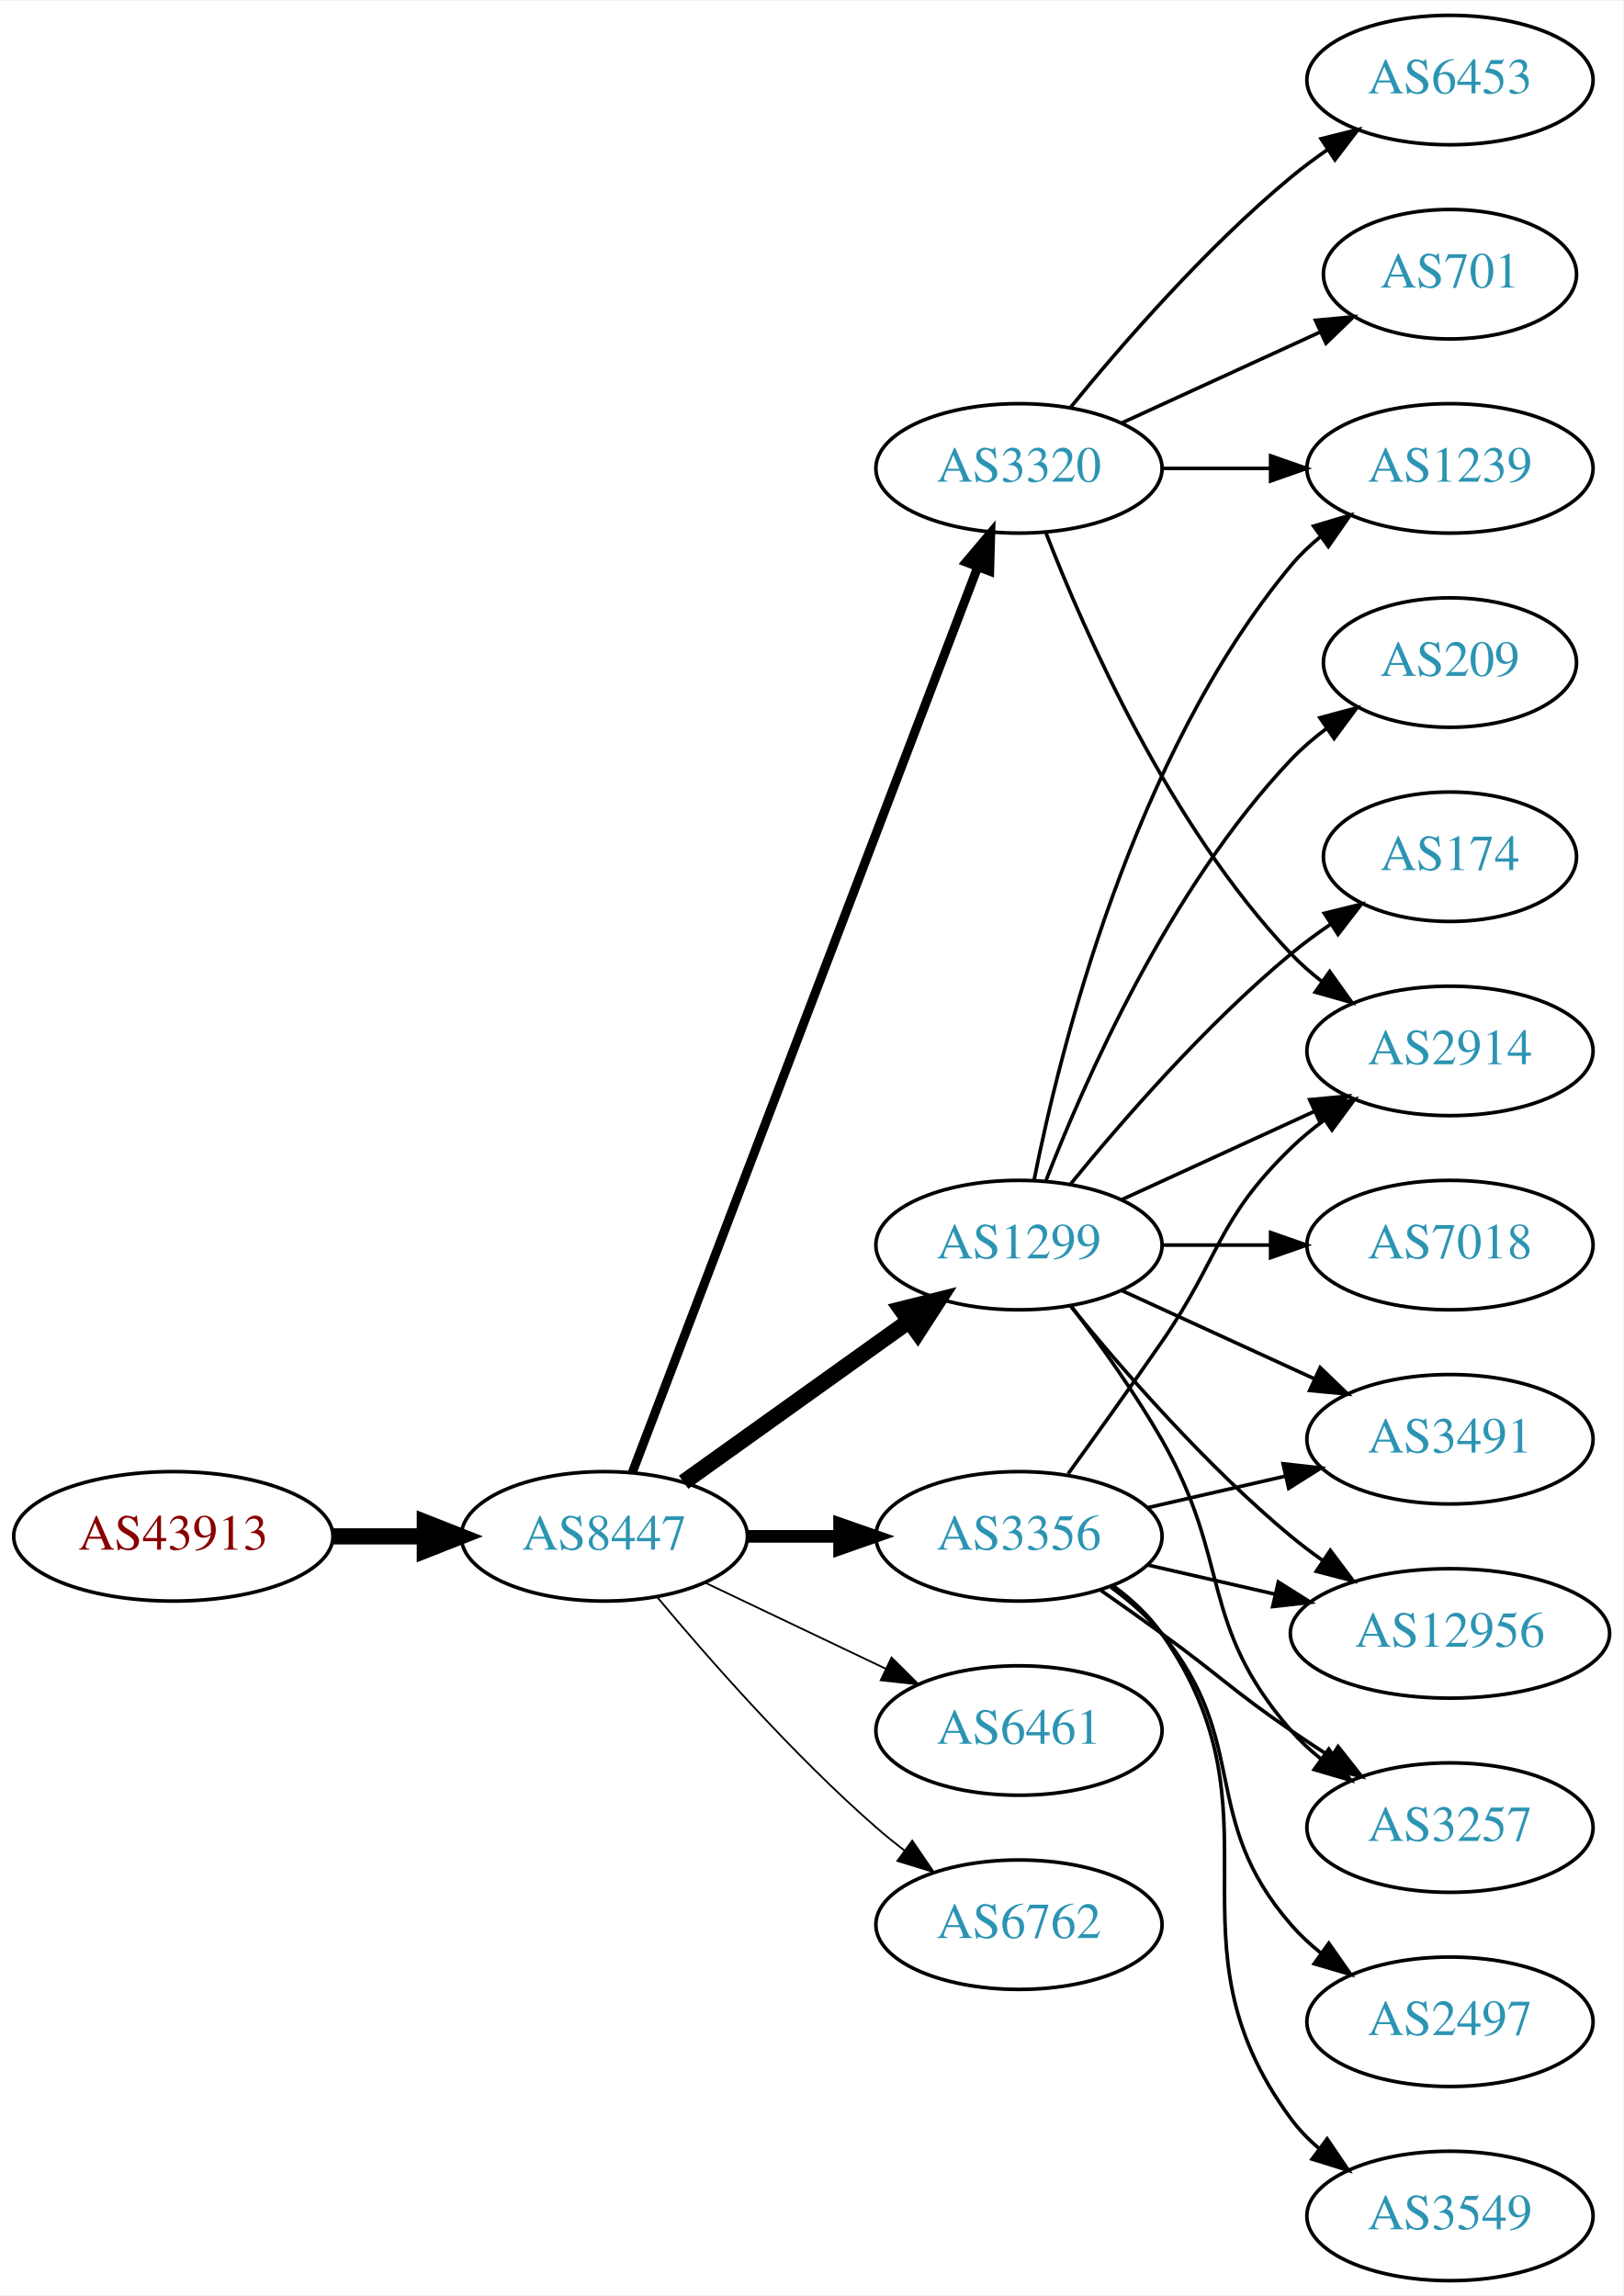
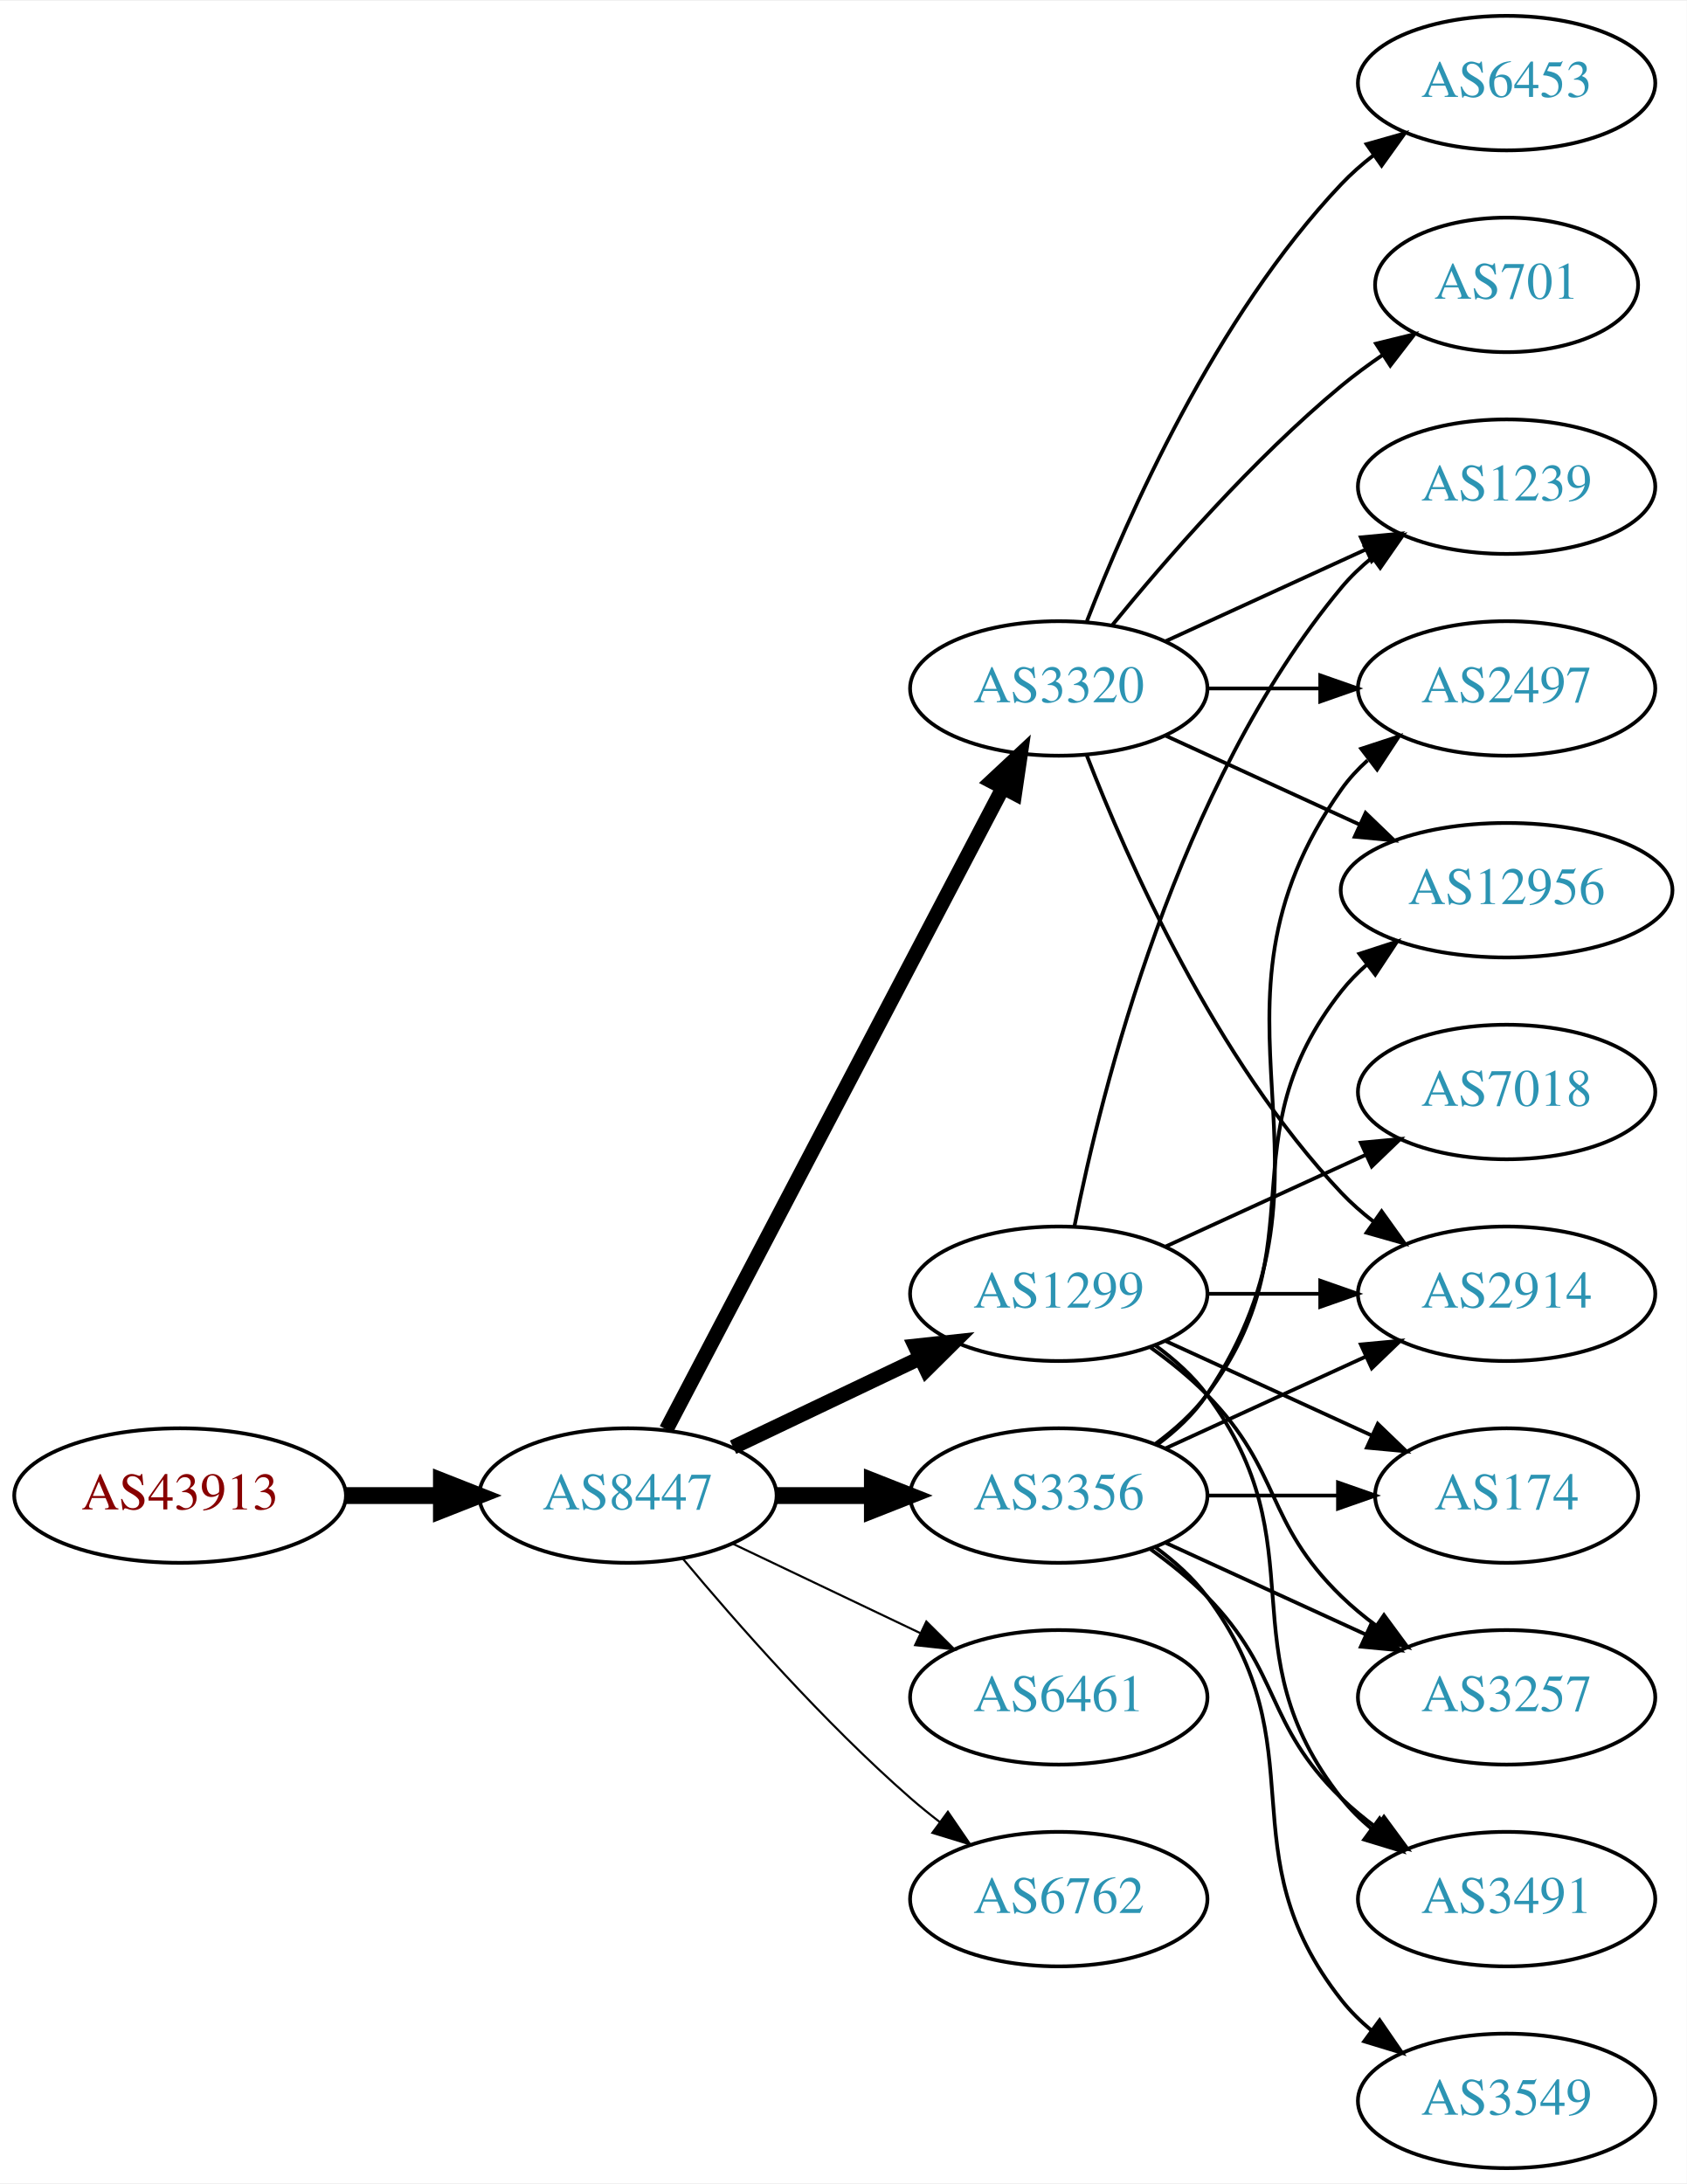
- <svg xmlns="http://www.w3.org/2000/svg" xmlns:xlink="http://www.w3.org/1999/xlink" width="451pt" height="638pt" viewBox="0.00 0.00 451.37 638.00">
-   <g id="graph0" class="graph" transform="scale(1 1) rotate(0) translate(4 634)">
-     <polygon fill="white" stroke="none" points="-4,4 -4,-634 447.37,-634 447.37,4 -4,4" />
+ <svg xmlns="http://www.w3.org/2000/svg" xmlns:xlink="http://www.w3.org/1999/xlink" width="451pt" height="584pt" viewBox="0.00 0.00 451.37 584.00">
+   <g id="graph0" class="graph" transform="scale(1 1) rotate(0) translate(4 580)">
+     <polygon fill="white" stroke="none" points="-4,4 -4,-580 447.37,-580 447.37,4 -4,4" />
    <g id="node1" class="node">
      <g id="a_node1">
        <a xlink:href="/asn/43913" xlink:title="AS43913 ~ AT-AGES-AS [AT]">
-           <ellipse fill="#ffffff" stroke="black" cx="44.196" cy="-207" rx="44.393" ry="18" />
-           <text text-anchor="middle" x="44.196" y="-203.3" font-family="Times,serif" font-size="14.00" fill="#880000">AS43913</text>
+           <ellipse fill="#ffffff" stroke="black" cx="44.196" cy="-180" rx="44.393" ry="18" />
+           <text text-anchor="middle" x="44.196" y="-176.3" font-family="Times,serif" font-size="14.00" fill="#880000">AS43913</text>
        </a>
      </g>
    </g>
    <g id="node2" class="node">
      <g id="a_node2">
        <a xlink:href="/asn/8447" xlink:title="AS8447 ~ A1 Telekom Austria AG [AT]">
-           <ellipse fill="#ffffff" stroke="black" cx="164.039" cy="-207" rx="39.794" ry="18" />
-           <text text-anchor="middle" x="164.039" y="-203.3" font-family="Times,serif" font-size="14.00" fill="#2c94b3">AS8447</text>
+           <ellipse fill="#ffffff" stroke="black" cx="164.039" cy="-180" rx="39.794" ry="18" />
+           <text text-anchor="middle" x="164.039" y="-176.3" font-family="Times,serif" font-size="14.00" fill="#2c94b3">AS8447</text>
        </a>
      </g>
    </g>
    <g id="edge1" class="edge">
-       <path fill="none" stroke="black" stroke-width="4.5" d="M88.407,-207C96.72,-207 105.482,-207 113.965,-207" />
-       <polygon fill="black" stroke="black" stroke-width="4.5" points="114.123,-210.938 124.123,-207 114.123,-203.063 114.123,-210.938" />
+       <path fill="none" stroke="black" stroke-width="4.5" d="M88.407,-180C96.72,-180 105.482,-180 113.965,-180" />
+       <polygon fill="black" stroke="black" stroke-width="4.5" points="114.123,-183.938 124.123,-180 114.123,-176.063 114.123,-183.938" />
    </g>
    <g id="node3" class="node">
      <g id="a_node3">
-         <a xlink:href="/asn/3320" xlink:title="AS3320 ~ DTAG [DE]">
-           <ellipse fill="#ffffff" stroke="black" cx="279.332" cy="-504" rx="39.794" ry="18" />
-           <text text-anchor="middle" x="279.332" y="-500.3" font-family="Times,serif" font-size="14.00" fill="#2c94b3">AS3320</text>
+         <a xlink:href="/asn/1299" xlink:title="AS1299 ~ Telia Carrier [EU]">
+           <ellipse fill="#ffffff" stroke="black" cx="279.332" cy="-234" rx="39.794" ry="18" />
+           <text text-anchor="middle" x="279.332" y="-230.3" font-family="Times,serif" font-size="14.00" fill="#2c94b3">AS1299</text>
        </a>
      </g>
    </g>
    <g id="edge2" class="edge">
-       <path fill="none" stroke="black" stroke-width="2.5" d="M171.786,-224.689C190.79,-274.507 244.86,-416.254 267.817,-476.436" />
-       <polygon fill="black" stroke="black" stroke-width="2.5" points="264.642,-477.932 271.476,-486.028 271.182,-475.437 264.642,-477.932" />
+       <path fill="none" stroke="black" stroke-width="3.938" d="M192.175,-192.934C207.169,-200.081 225.99,-209.052 242.213,-216.785" />
+       <polygon fill="black" stroke="black" stroke-width="3.938" points="240.884,-220.028 251.417,-221.171 243.895,-213.709 240.884,-220.028" />
    </g>
    <g id="node4" class="node">
      <g id="a_node4">
-         <a xlink:href="/asn/1299" xlink:title="AS1299 ~ Telia Carrier [EU]">
-           <ellipse fill="#ffffff" stroke="black" cx="279.332" cy="-288" rx="39.794" ry="18" />
-           <text text-anchor="middle" x="279.332" y="-284.3" font-family="Times,serif" font-size="14.00" fill="#2c94b3">AS1299</text>
+         <a xlink:href="/asn/3320" xlink:title="AS3320 ~ DTAG [DE]">
+           <ellipse fill="#ffffff" stroke="black" cx="279.332" cy="-396" rx="39.794" ry="18" />
+           <text text-anchor="middle" x="279.332" y="-392.3" font-family="Times,serif" font-size="14.00" fill="#2c94b3">AS3320</text>
        </a>
      </g>
    </g>
    <g id="edge3" class="edge">
-       <path fill="none" stroke="black" stroke-width="4.5" d="M186.083,-222.046C203.697,-234.639 229.036,-252.755 248.701,-266.816" />
-       <polygon fill="black" stroke="black" stroke-width="4.5" points="246.591,-270.147 257.016,-272.76 251.171,-263.741 246.591,-270.147" />
+       <path fill="none" stroke="black" stroke-width="3.938" d="M174.31,-197.676C194.151,-235.505 240.829,-324.499 264.316,-369.278" />
+       <polygon fill="black" stroke="black" stroke-width="3.938" points="261.347,-371.152 269.091,-378.383 267.546,-367.901 261.347,-371.152" />
    </g>
    <g id="node5" class="node">
      <g id="a_node5">
-         <a xlink:href="/asn/3356" xlink:title="AS3356 ~ Level 3 Parent, LLC [US]">
-           <ellipse fill="#ffffff" stroke="black" cx="279.332" cy="-207" rx="39.794" ry="18" />
-           <text text-anchor="middle" x="279.332" y="-203.3" font-family="Times,serif" font-size="14.00" fill="#2c94b3">AS3356</text>
+         <a xlink:href="/asn/6461" xlink:title="AS6461 ~ Zayo Bandwidth [US]">
+           <ellipse fill="#ffffff" stroke="black" cx="279.332" cy="-126" rx="39.794" ry="18" />
+           <text text-anchor="middle" x="279.332" y="-122.3" font-family="Times,serif" font-size="14.00" fill="#2c94b3">AS6461</text>
        </a>
      </g>
    </g>
    <g id="edge4" class="edge">
-       <path fill="none" stroke="black" stroke-width="3.5" d="M203.711,-207C211.914,-207 220.678,-207 229.21,-207" />
-       <polygon fill="black" stroke="black" stroke-width="3.5" points="229.449,-210.5 239.449,-207 229.449,-203.5 229.449,-210.5" />
+       <path fill="none" stroke="black" stroke-width="0.562" d="M192.175,-167.066C207.169,-159.919 225.99,-150.948 242.213,-143.215" />
+       <polygon fill="black" stroke="black" stroke-width="0.562" points="243.895,-146.291 251.417,-138.829 240.884,-139.972 243.895,-146.291" />
    </g>
    <g id="node6" class="node">
      <g id="a_node6">
-         <a xlink:href="/asn/6461" xlink:title="AS6461 ~ Zayo Bandwidth [US]">
-           <ellipse fill="#ffffff" stroke="black" cx="279.332" cy="-153" rx="39.794" ry="18" />
-           <text text-anchor="middle" x="279.332" y="-149.3" font-family="Times,serif" font-size="14.00" fill="#2c94b3">AS6461</text>
+         <a xlink:href="/asn/3356" xlink:title="AS3356 ~ Level 3 Parent, LLC [US]">
+           <ellipse fill="#ffffff" stroke="black" cx="279.332" cy="-180" rx="39.794" ry="18" />
+           <text text-anchor="middle" x="279.332" y="-176.3" font-family="Times,serif" font-size="14.00" fill="#2c94b3">AS3356</text>
        </a>
      </g>
    </g>
    <g id="edge5" class="edge">
-       <path fill="none" stroke="black" stroke-width="0.5" d="M192.175,-194.066C207.169,-186.919 225.99,-177.948 242.213,-170.215" />
-       <polygon fill="black" stroke="black" stroke-width="0.5" points="243.895,-173.291 251.417,-165.829 240.884,-166.972 243.895,-173.291" />
+       <path fill="none" stroke="black" stroke-width="4.5" d="M203.711,-180C211.914,-180 220.678,-180 229.21,-180" />
+       <polygon fill="black" stroke="black" stroke-width="4.5" points="229.449,-183.938 239.449,-180 229.449,-176.063 229.449,-183.938" />
    </g>
    <g id="node7" class="node">
      <g id="a_node7">
        <a xlink:href="/asn/6762" xlink:title="AS6762 ~ TELECOM ITALIA SPARKLE S.p.A. [IT]">
-           <ellipse fill="#ffffff" stroke="black" cx="279.332" cy="-99" rx="39.794" ry="18" />
-           <text text-anchor="middle" x="279.332" y="-95.3" font-family="Times,serif" font-size="14.00" fill="#2c94b3">AS6762</text>
+           <ellipse fill="#ffffff" stroke="black" cx="279.332" cy="-72" rx="39.794" ry="18" />
+           <text text-anchor="middle" x="279.332" y="-68.3" font-family="Times,serif" font-size="14.00" fill="#2c94b3">AS6762</text>
        </a>
      </g>
    </g>
    <g id="edge6" class="edge">
-       <path fill="none" stroke="black" stroke-width="0.5" d="M178.669,-190.183C192.951,-173.071 216.498,-146.255 239.685,-126 242.151,-123.846 244.789,-121.706 247.487,-119.628" />
-       <polygon fill="black" stroke="black" stroke-width="0.5" points="249.66,-122.375 255.641,-113.63 245.512,-116.736 249.66,-122.375" />
+       <path fill="none" stroke="black" stroke-width="0.562" d="M178.669,-163.183C192.951,-146.071 216.498,-119.255 239.685,-99 242.151,-96.846 244.789,-94.706 247.487,-92.628" />
+       <polygon fill="black" stroke="black" stroke-width="0.562" points="249.66,-95.375 255.641,-86.63 245.512,-89.736 249.66,-95.375" />
    </g>
    <g id="node8" class="node">
      <g id="a_node8">
-         <a xlink:href="/asn/6453" xlink:title="AS6453 ~ TATA COMMUNICATIONS (AMERICA) INC [US]">
-           <ellipse fill="#ffffff" stroke="black" cx="399.174" cy="-612" rx="39.794" ry="18" />
-           <text text-anchor="middle" x="399.174" y="-608.3" font-family="Times,serif" font-size="14.00" fill="#2c94b3">AS6453</text>
+         <a xlink:href="/asn/174" xlink:title="AS174 ~ Cogent Communications [US]">
+           <ellipse fill="#ffffff" stroke="black" cx="399.174" cy="-180" rx="35.194" ry="18" />
+           <text text-anchor="middle" x="399.174" y="-176.3" font-family="Times,serif" font-size="14.00" fill="#2c94b3">AS174</text>
        </a>
      </g>
    </g>
    <g id="edge7" class="edge">
-       <path fill="none" stroke="black" d="M293.751,-521.065C307.865,-538.375 331.28,-565.345 354.978,-585 358.194,-587.668 361.695,-590.27 365.265,-592.741" />
-       <polygon fill="black" stroke="black" points="363.343,-595.666 373.622,-598.236 367.189,-589.817 363.343,-595.666" />
+       <path fill="none" stroke="black" d="M307.96,-221.339C324.377,-213.817 345.358,-204.202 362.955,-196.139" />
+       <polygon fill="black" stroke="black" points="364.7,-199.189 372.332,-191.842 361.783,-192.826 364.7,-199.189" />
    </g>
    <g id="node9" class="node">
      <g id="a_node9">
-         <a xlink:href="/asn/701" xlink:title="AS701 ~ UUNET [US]">
-           <ellipse fill="#ffffff" stroke="black" cx="399.174" cy="-558" rx="35.194" ry="18" />
-           <text text-anchor="middle" x="399.174" y="-554.3" font-family="Times,serif" font-size="14.00" fill="#2c94b3">AS701</text>
+         <a xlink:href="/asn/7018" xlink:title="AS7018 ~ AT&amp;T Services, Inc. [US]">
+           <ellipse fill="#ffffff" stroke="black" cx="399.174" cy="-288" rx="39.794" ry="18" />
+           <text text-anchor="middle" x="399.174" y="-284.3" font-family="Times,serif" font-size="14.00" fill="#2c94b3">AS7018</text>
        </a>
      </g>
    </g>
    <g id="edge8" class="edge">
-       <path fill="none" stroke="black" d="M307.96,-516.661C324.377,-524.183 345.358,-533.798 362.955,-541.861" />
-       <polygon fill="black" stroke="black" points="361.783,-545.174 372.332,-546.158 364.7,-538.811 361.783,-545.174" />
+       <path fill="none" stroke="black" d="M307.96,-246.661C323.917,-253.973 344.188,-263.261 361.471,-271.181" />
+       <polygon fill="black" stroke="black" points="360.169,-274.435 370.718,-275.419 363.085,-268.071 360.169,-274.435" />
    </g>
    <g id="node10" class="node">
      <g id="a_node10">
        <a xlink:href="/asn/2914" xlink:title="AS2914 ~ NTT America, Inc. [US]">
-           <ellipse fill="#ffffff" stroke="black" cx="399.174" cy="-342" rx="39.794" ry="18" />
-           <text text-anchor="middle" x="399.174" y="-338.3" font-family="Times,serif" font-size="14.00" fill="#2c94b3">AS2914</text>
+           <ellipse fill="#ffffff" stroke="black" cx="399.174" cy="-234" rx="39.794" ry="18" />
+           <text text-anchor="middle" x="399.174" y="-230.3" font-family="Times,serif" font-size="14.00" fill="#2c94b3">AS2914</text>
        </a>
      </g>
    </g>
    <g id="edge9" class="edge">
-       <path fill="none" stroke="black" d="M286.855,-486.006C297.605,-458.272 321.262,-404.571 354.978,-369 357.564,-366.272 360.481,-363.706 363.55,-361.323" />
-       <polygon fill="black" stroke="black" points="365.728,-364.07 371.898,-355.457 361.704,-358.342 365.728,-364.07" />
+       <path fill="none" stroke="black" d="M319.244,-234C328.798,-234 339.147,-234 349.11,-234" />
+       <polygon fill="black" stroke="black" points="349.302,-237.5 359.302,-234 349.302,-230.5 349.302,-237.5" />
    </g>
    <g id="node11" class="node">
      <g id="a_node11">
-         <a xlink:href="/asn/1239" xlink:title="AS1239 ~ Sprint [US]">
-           <ellipse fill="#ffffff" stroke="black" cx="399.174" cy="-504" rx="39.794" ry="18" />
-           <text text-anchor="middle" x="399.174" y="-500.3" font-family="Times,serif" font-size="14.00" fill="#2c94b3">AS1239</text>
+         <a xlink:href="/asn/3257" xlink:title="AS3257 ~ GTT [DE]">
+           <ellipse fill="#ffffff" stroke="black" cx="399.174" cy="-126" rx="39.794" ry="18" />
+           <text text-anchor="middle" x="399.174" y="-122.3" font-family="Times,serif" font-size="14.00" fill="#2c94b3">AS3257</text>
        </a>
      </g>
    </g>
    <g id="edge10" class="edge">
-       <path fill="none" stroke="black" d="M319.244,-504C328.798,-504 339.147,-504 349.11,-504" />
-       <polygon fill="black" stroke="black" points="349.302,-507.5 359.302,-504 349.302,-500.5 349.302,-507.5" />
-     </g>
-     <g id="edge17" class="edge">
-       <path fill="none" stroke="black" d="M307.96,-300.661C323.917,-307.973 344.188,-317.261 361.471,-325.181" />
-       <polygon fill="black" stroke="black" points="360.169,-328.435 370.718,-329.419 363.085,-322.071 360.169,-328.435" />
-     </g>
-     <g id="edge18" class="edge">
-       <path fill="none" stroke="black" d="M283.53,-306.073C290.694,-342.141 310.968,-424.125 354.978,-477 357.383,-479.889 360.179,-482.563 363.172,-485.013" />
-       <polygon fill="black" stroke="black" points="361.26,-487.95 371.415,-490.973 365.361,-482.277 361.26,-487.95" />
+       <path fill="none" stroke="black" d="M303.926,-219.611C309.182,-215.852 314.513,-211.563 318.978,-207 339.151,-186.383 334.285,-173.094 354.978,-153 357.823,-150.237 360.997,-147.614 364.297,-145.166" />
+       <polygon fill="black" stroke="black" points="366.363,-147.994 372.645,-139.462 362.414,-142.214 366.363,-147.994" />
    </g>
    <g id="node12" class="node">
      <g id="a_node12">
        <a xlink:href="/asn/3491" xlink:title="AS3491 ~ PCCW Global, Inc. [US]">
-           <ellipse fill="#ffffff" stroke="black" cx="399.174" cy="-234" rx="39.794" ry="18" />
-           <text text-anchor="middle" x="399.174" y="-230.3" font-family="Times,serif" font-size="14.00" fill="#2c94b3">AS3491</text>
+           <ellipse fill="#ffffff" stroke="black" cx="399.174" cy="-72" rx="39.794" ry="18" />
+           <text text-anchor="middle" x="399.174" y="-68.3" font-family="Times,serif" font-size="14.00" fill="#2c94b3">AS3491</text>
        </a>
      </g>
    </g>
    <g id="edge11" class="edge">
-       <path fill="none" stroke="black" d="M307.96,-275.339C323.917,-268.027 344.188,-258.739 361.471,-250.819" />
-       <polygon fill="black" stroke="black" points="363.085,-253.929 370.718,-246.581 360.169,-247.565 363.085,-253.929" />
+       <path fill="none" stroke="black" d="M305.262,-220.118C310.338,-216.389 315.256,-211.984 318.978,-207 349.249,-166.458 323.679,-138.754 354.978,-99 357.303,-96.047 360.047,-93.33 363.006,-90.853" />
+       <polygon fill="black" stroke="black" points="365.199,-93.585 371.203,-84.855 361.065,-87.936 365.199,-93.585" />
    </g>
    <g id="node13" class="node">
      <g id="a_node13">
-         <a xlink:href="/asn/209" xlink:title="AS209 ~ CenturyLink Communications, LLC [US]">
-           <ellipse fill="#ffffff" stroke="black" cx="399.174" cy="-450" rx="35.194" ry="18" />
-           <text text-anchor="middle" x="399.174" y="-446.3" font-family="Times,serif" font-size="14.00" fill="#2c94b3">AS209</text>
+         <a xlink:href="/asn/1239" xlink:title="AS1239 ~ Sprint [US]">
+           <ellipse fill="#ffffff" stroke="black" cx="399.174" cy="-450" rx="39.794" ry="18" />
+           <text text-anchor="middle" x="399.174" y="-446.3" font-family="Times,serif" font-size="14.00" fill="#2c94b3">AS1239</text>
        </a>
      </g>
    </g>
    <g id="edge12" class="edge">
-       <path fill="none" stroke="black" d="M286.855,-305.994C297.605,-333.728 321.262,-387.429 354.978,-423 357.921,-426.105 361.294,-429.001 364.83,-431.655" />
-       <polygon fill="black" stroke="black" points="363.015,-434.654 373.249,-437.397 366.959,-428.871 363.015,-434.654" />
+       <path fill="none" stroke="black" d="M283.53,-252.073C290.694,-288.141 310.968,-370.125 354.978,-423 357.383,-425.889 360.179,-428.563 363.172,-431.013" />
+       <polygon fill="black" stroke="black" points="361.26,-433.95 371.415,-436.973 365.361,-428.277 361.26,-433.95" />
+     </g>
+     <g id="edge14" class="edge">
+       <path fill="none" stroke="black" d="M286.855,-378.006C297.605,-350.272 321.262,-296.571 354.978,-261 357.564,-258.272 360.481,-255.706 363.55,-253.323" />
+       <polygon fill="black" stroke="black" points="365.728,-256.07 371.898,-247.457 361.704,-250.342 365.728,-256.07" />
+     </g>
+     <g id="edge18" class="edge">
+       <path fill="none" stroke="black" d="M307.96,-408.661C323.917,-415.973 344.188,-425.261 361.471,-433.181" />
+       <polygon fill="black" stroke="black" points="360.169,-436.435 370.718,-437.419 363.085,-430.071 360.169,-436.435" />
    </g>
    <g id="node14" class="node">
      <g id="a_node14">
-         <a xlink:href="/asn/12956" xlink:title="AS12956 ~ TELXIUS [ES]">
-           <ellipse fill="#ffffff" stroke="black" cx="399.174" cy="-180" rx="44.393" ry="18" />
-           <text text-anchor="middle" x="399.174" y="-176.3" font-family="Times,serif" font-size="14.00" fill="#2c94b3">AS12956</text>
+         <a xlink:href="/asn/701" xlink:title="AS701 ~ UUNET [US]">
+           <ellipse fill="#ffffff" stroke="black" cx="399.174" cy="-504" rx="35.194" ry="18" />
+           <text text-anchor="middle" x="399.174" y="-500.3" font-family="Times,serif" font-size="14.00" fill="#2c94b3">AS701</text>
        </a>
      </g>
    </g>
    <g id="edge13" class="edge">
-       <path fill="none" stroke="black" d="M293.751,-270.935C307.865,-253.625 331.28,-226.655 354.978,-207 357.716,-204.729 360.659,-202.506 363.677,-200.37" />
-       <polygon fill="black" stroke="black" points="365.903,-203.092 372.266,-194.621 362.009,-197.275 365.903,-203.092" />
+       <path fill="none" stroke="black" d="M293.751,-413.065C307.865,-430.375 331.28,-457.345 354.978,-477 358.441,-479.872 362.234,-482.669 366.088,-485.308" />
+       <polygon fill="black" stroke="black" points="364.231,-488.275 374.521,-490.797 368.05,-482.408 364.231,-488.275" />
    </g>
    <g id="node15" class="node">
      <g id="a_node15">
-         <a xlink:href="/asn/174" xlink:title="AS174 ~ Cogent Communications [US]">
-           <ellipse fill="#ffffff" stroke="black" cx="399.174" cy="-396" rx="35.194" ry="18" />
-           <text text-anchor="middle" x="399.174" y="-392.3" font-family="Times,serif" font-size="14.00" fill="#2c94b3">AS174</text>
-         </a>
-       </g>
-     </g>
-     <g id="edge14" class="edge">
-       <path fill="none" stroke="black" d="M293.751,-305.065C307.865,-322.375 331.28,-349.345 354.978,-369 358.441,-371.872 362.234,-374.669 366.088,-377.308" />
-       <polygon fill="black" stroke="black" points="364.231,-380.275 374.521,-382.797 368.05,-374.408 364.231,-380.275" />
+         <a xlink:href="/asn/6453" xlink:title="AS6453 ~ TATA COMMUNICATIONS (AMERICA) INC [US]">
+           <ellipse fill="#ffffff" stroke="black" cx="399.174" cy="-558" rx="39.794" ry="18" />
+           <text text-anchor="middle" x="399.174" y="-554.3" font-family="Times,serif" font-size="14.00" fill="#2c94b3">AS6453</text>
+         </a>
+       </g>
+     </g>
+     <g id="edge15" class="edge">
+       <path fill="none" stroke="black" d="M286.855,-413.994C297.605,-441.728 321.262,-495.429 354.978,-531 357.564,-533.728 360.481,-536.294 363.55,-538.677" />
+       <polygon fill="black" stroke="black" points="361.704,-541.658 371.898,-544.543 365.728,-535.93 361.704,-541.658" />
    </g>
    <g id="node16" class="node">
      <g id="a_node16">
-         <a xlink:href="/asn/7018" xlink:title="AS7018 ~ AT&amp;T Services, Inc. [US]">
-           <ellipse fill="#ffffff" stroke="black" cx="399.174" cy="-288" rx="39.794" ry="18" />
-           <text text-anchor="middle" x="399.174" y="-284.3" font-family="Times,serif" font-size="14.00" fill="#2c94b3">AS7018</text>
-         </a>
-       </g>
-     </g>
-     <g id="edge15" class="edge">
-       <path fill="none" stroke="black" d="M319.244,-288C328.798,-288 339.147,-288 349.11,-288" />
-       <polygon fill="black" stroke="black" points="349.302,-291.5 359.302,-288 349.302,-284.5 349.302,-291.5" />
+         <a xlink:href="/asn/2497" xlink:title="AS2497 ~ Internet Initiative Japan Inc. [JP]">
+           <ellipse fill="#ffffff" stroke="black" cx="399.174" cy="-396" rx="39.794" ry="18" />
+           <text text-anchor="middle" x="399.174" y="-392.3" font-family="Times,serif" font-size="14.00" fill="#2c94b3">AS2497</text>
+         </a>
+       </g>
+     </g>
+     <g id="edge16" class="edge">
+       <path fill="none" stroke="black" d="M319.244,-396C328.798,-396 339.147,-396 349.11,-396" />
+       <polygon fill="black" stroke="black" points="349.302,-399.5 359.302,-396 349.302,-392.5 349.302,-399.5" />
    </g>
    <g id="node17" class="node">
      <g id="a_node17">
-         <a xlink:href="/asn/3257" xlink:title="AS3257 ~ GTT [DE]">
-           <ellipse fill="#ffffff" stroke="black" cx="399.174" cy="-126" rx="39.794" ry="18" />
-           <text text-anchor="middle" x="399.174" y="-122.3" font-family="Times,serif" font-size="14.00" fill="#2c94b3">AS3257</text>
-         </a>
-       </g>
-     </g>
-     <g id="edge16" class="edge">
-       <path fill="none" stroke="black" d="M293.793,-271.087C301.686,-260.73 311.535,-247.008 318.978,-234 338.543,-199.806 329.144,-182.742 354.978,-153 357.443,-150.162 360.28,-147.523 363.297,-145.094" />
-       <polygon fill="black" stroke="black" points="365.484,-147.833 371.575,-139.164 361.408,-142.142 365.484,-147.833" />
+         <a xlink:href="/asn/12956" xlink:title="AS12956 ~ TELXIUS [ES]">
+           <ellipse fill="#ffffff" stroke="black" cx="399.174" cy="-342" rx="44.393" ry="18" />
+           <text text-anchor="middle" x="399.174" y="-338.3" font-family="Times,serif" font-size="14.00" fill="#2c94b3">AS12956</text>
+         </a>
+       </g>
+     </g>
+     <g id="edge17" class="edge">
+       <path fill="none" stroke="black" d="M307.96,-383.339C323.458,-376.238 343.025,-367.272 359.971,-359.506" />
+       <polygon fill="black" stroke="black" points="361.441,-362.683 369.074,-355.335 358.525,-356.319 361.441,-362.683" />
    </g>
    <g id="edge24" class="edge">
-       <path fill="none" stroke="black" d="M293.011,-224.406C300.626,-234.937 310.459,-248.67 318.978,-261 335.374,-284.731 334.285,-294.906 354.978,-315 357.823,-317.763 360.997,-320.386 364.297,-322.834" />
-       <polygon fill="black" stroke="black" points="362.414,-325.786 372.645,-328.538 366.363,-320.006 362.414,-325.786" />
+       <path fill="none" stroke="black" d="M319.244,-180C330.331,-180 342.491,-180 353.873,-180" />
+       <polygon fill="black" stroke="black" points="354.055,-183.5 364.055,-180 354.055,-176.5 354.055,-183.5" />
    </g>
    <g id="edge20" class="edge">
-       <path fill="none" stroke="black" d="M315.051,-214.955C327.051,-217.704 340.672,-220.825 353.364,-223.733" />
-       <polygon fill="black" stroke="black" points="352.767,-227.187 363.296,-226.009 354.33,-220.364 352.767,-227.187" />
+       <path fill="none" stroke="black" d="M307.96,-192.661C323.917,-199.973 344.188,-209.261 361.471,-217.181" />
+       <polygon fill="black" stroke="black" points="360.169,-220.435 370.718,-221.419 363.085,-214.071 360.169,-220.435" />
+     </g>
+     <g id="edge19" class="edge">
+       <path fill="none" stroke="black" d="M307.96,-167.339C323.917,-160.027 344.188,-150.739 361.471,-142.819" />
+       <polygon fill="black" stroke="black" points="363.085,-145.929 370.718,-138.581 360.169,-139.565 363.085,-145.929" />
+     </g>
+     <g id="edge23" class="edge">
+       <path fill="none" stroke="black" d="M303.926,-165.611C309.182,-161.852 314.513,-157.563 318.978,-153 339.151,-132.383 334.285,-119.094 354.978,-99 357.823,-96.237 360.997,-93.614 364.297,-91.166" />
+       <polygon fill="black" stroke="black" points="366.363,-93.993 372.645,-85.462 362.414,-88.214 366.363,-93.993" />
+     </g>
+     <g id="edge21" class="edge">
+       <path fill="none" stroke="black" d="M305.651,-193.607C310.707,-197.351 315.518,-201.831 318.978,-207 360.003,-268.294 312.399,-308.775 354.978,-369 356.969,-371.816 359.356,-374.401 361.972,-376.76" />
+       <polygon fill="black" stroke="black" points="360.271,-379.865 370.34,-383.162 364.525,-374.306 360.271,-379.865" />
    </g>
    <g id="edge22" class="edge">
-       <path fill="none" stroke="black" d="M315.051,-199.045C326.189,-196.493 338.725,-193.621 350.618,-190.896" />
-       <polygon fill="black" stroke="black" points="351.446,-194.297 360.412,-188.652 349.883,-187.474 351.446,-194.297" />
-     </g>
-     <g id="edge21" class="edge">
-       <path fill="none" stroke="black" d="M302.089,-191.991C307.623,-188.121 313.542,-183.936 318.978,-180 335.178,-168.271 338.483,-164.311 354.978,-153 358.506,-150.581 362.244,-148.111 365.985,-145.698" />
-       <polygon fill="black" stroke="black" points="368.057,-148.528 374.626,-140.216 364.307,-142.618 368.057,-148.528" />
+       <path fill="none" stroke="black" d="M305.262,-193.882C310.338,-197.611 315.256,-202.016 318.978,-207 349.249,-247.542 323.679,-275.246 354.978,-315 357.002,-317.571 359.344,-319.963 361.868,-322.174" />
+       <polygon fill="black" stroke="black" points="359.782,-324.984 369.858,-328.261 364.025,-319.416 359.782,-324.984" />
    </g>
    <g id="node18" class="node">
      <g id="a_node18">
-         <a xlink:href="/asn/2497" xlink:title="AS2497 ~ Internet Initiative Japan Inc. [JP]">
-           <ellipse fill="#ffffff" stroke="black" cx="399.174" cy="-72" rx="39.794" ry="18" />
-           <text text-anchor="middle" x="399.174" y="-68.3" font-family="Times,serif" font-size="14.00" fill="#2c94b3">AS2497</text>
-         </a>
-       </g>
-     </g>
-     <g id="edge19" class="edge">
-       <path fill="none" stroke="black" d="M304.912,-192.844C310.007,-189.128 315.02,-184.799 318.978,-180 344.043,-149.606 329.144,-128.742 354.978,-99 357.443,-96.162 360.28,-93.523 363.297,-91.094" />
-       <polygon fill="black" stroke="black" points="365.484,-93.833 371.575,-85.164 361.408,-88.142 365.484,-93.833" />
-     </g>
-     <g id="node19" class="node">
-       <g id="a_node19">
        <a xlink:href="/asn/3549" xlink:title="AS3549 ~ Level 3 Parent, LLC [US]">
          <ellipse fill="#ffffff" stroke="black" cx="399.174" cy="-18" rx="39.794" ry="18" />
          <text text-anchor="middle" x="399.174" y="-14.3" font-family="Times,serif" font-size="14.00" fill="#2c94b3">AS3549</text>
        </a>
      </g>
    </g>
-     <g id="edge23" class="edge">
-       <path fill="none" stroke="black" d="M305.491,-193.284C310.555,-189.545 315.411,-185.096 318.978,-180 354.592,-129.131 318.075,-94.941 354.978,-45 357.212,-41.977 359.894,-39.214 362.815,-36.707" />
-       <polygon fill="black" stroke="black" points="365.01,-39.437 370.959,-30.669 360.841,-33.814 365.01,-39.437" />
+     <g id="edge25" class="edge">
+       <path fill="none" stroke="black" d="M305.262,-166.118C310.338,-162.389 315.256,-157.984 318.978,-153 349.249,-112.458 323.679,-84.754 354.978,-45 357.303,-42.047 360.047,-39.33 363.006,-36.853" />
+       <polygon fill="black" stroke="black" points="365.199,-39.585 371.203,-30.855 361.065,-33.936 365.199,-39.585" />
    </g>
  </g>
</svg>
